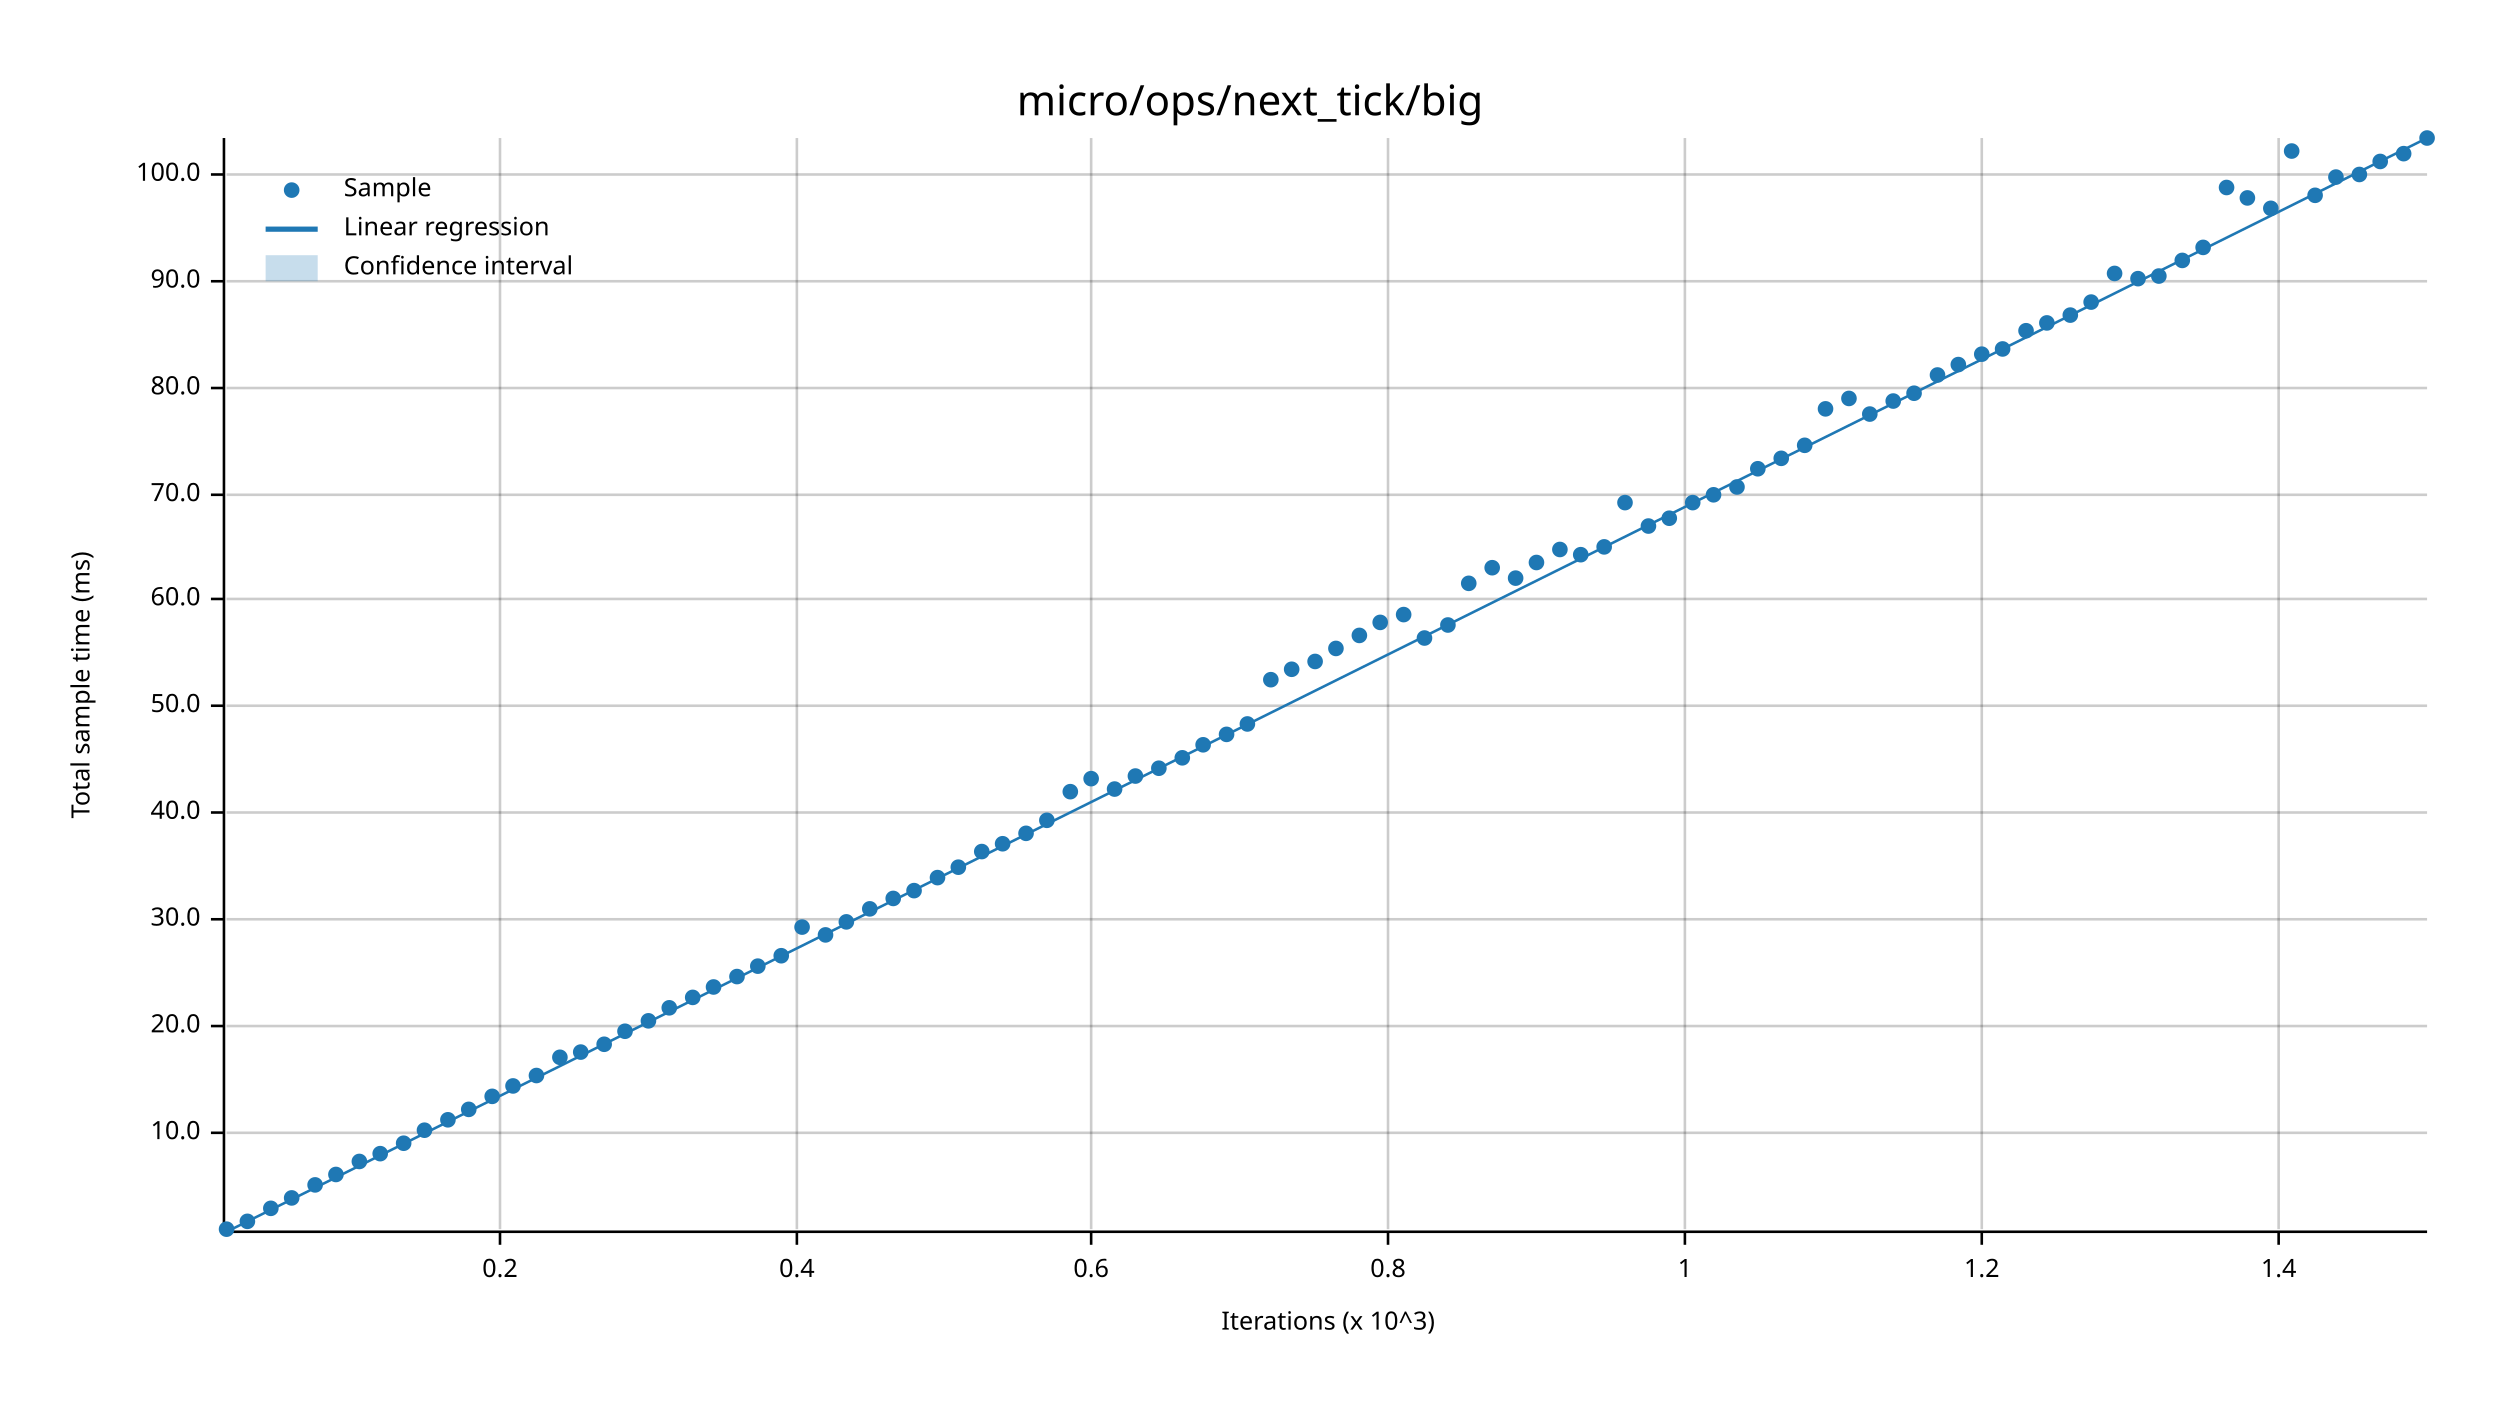
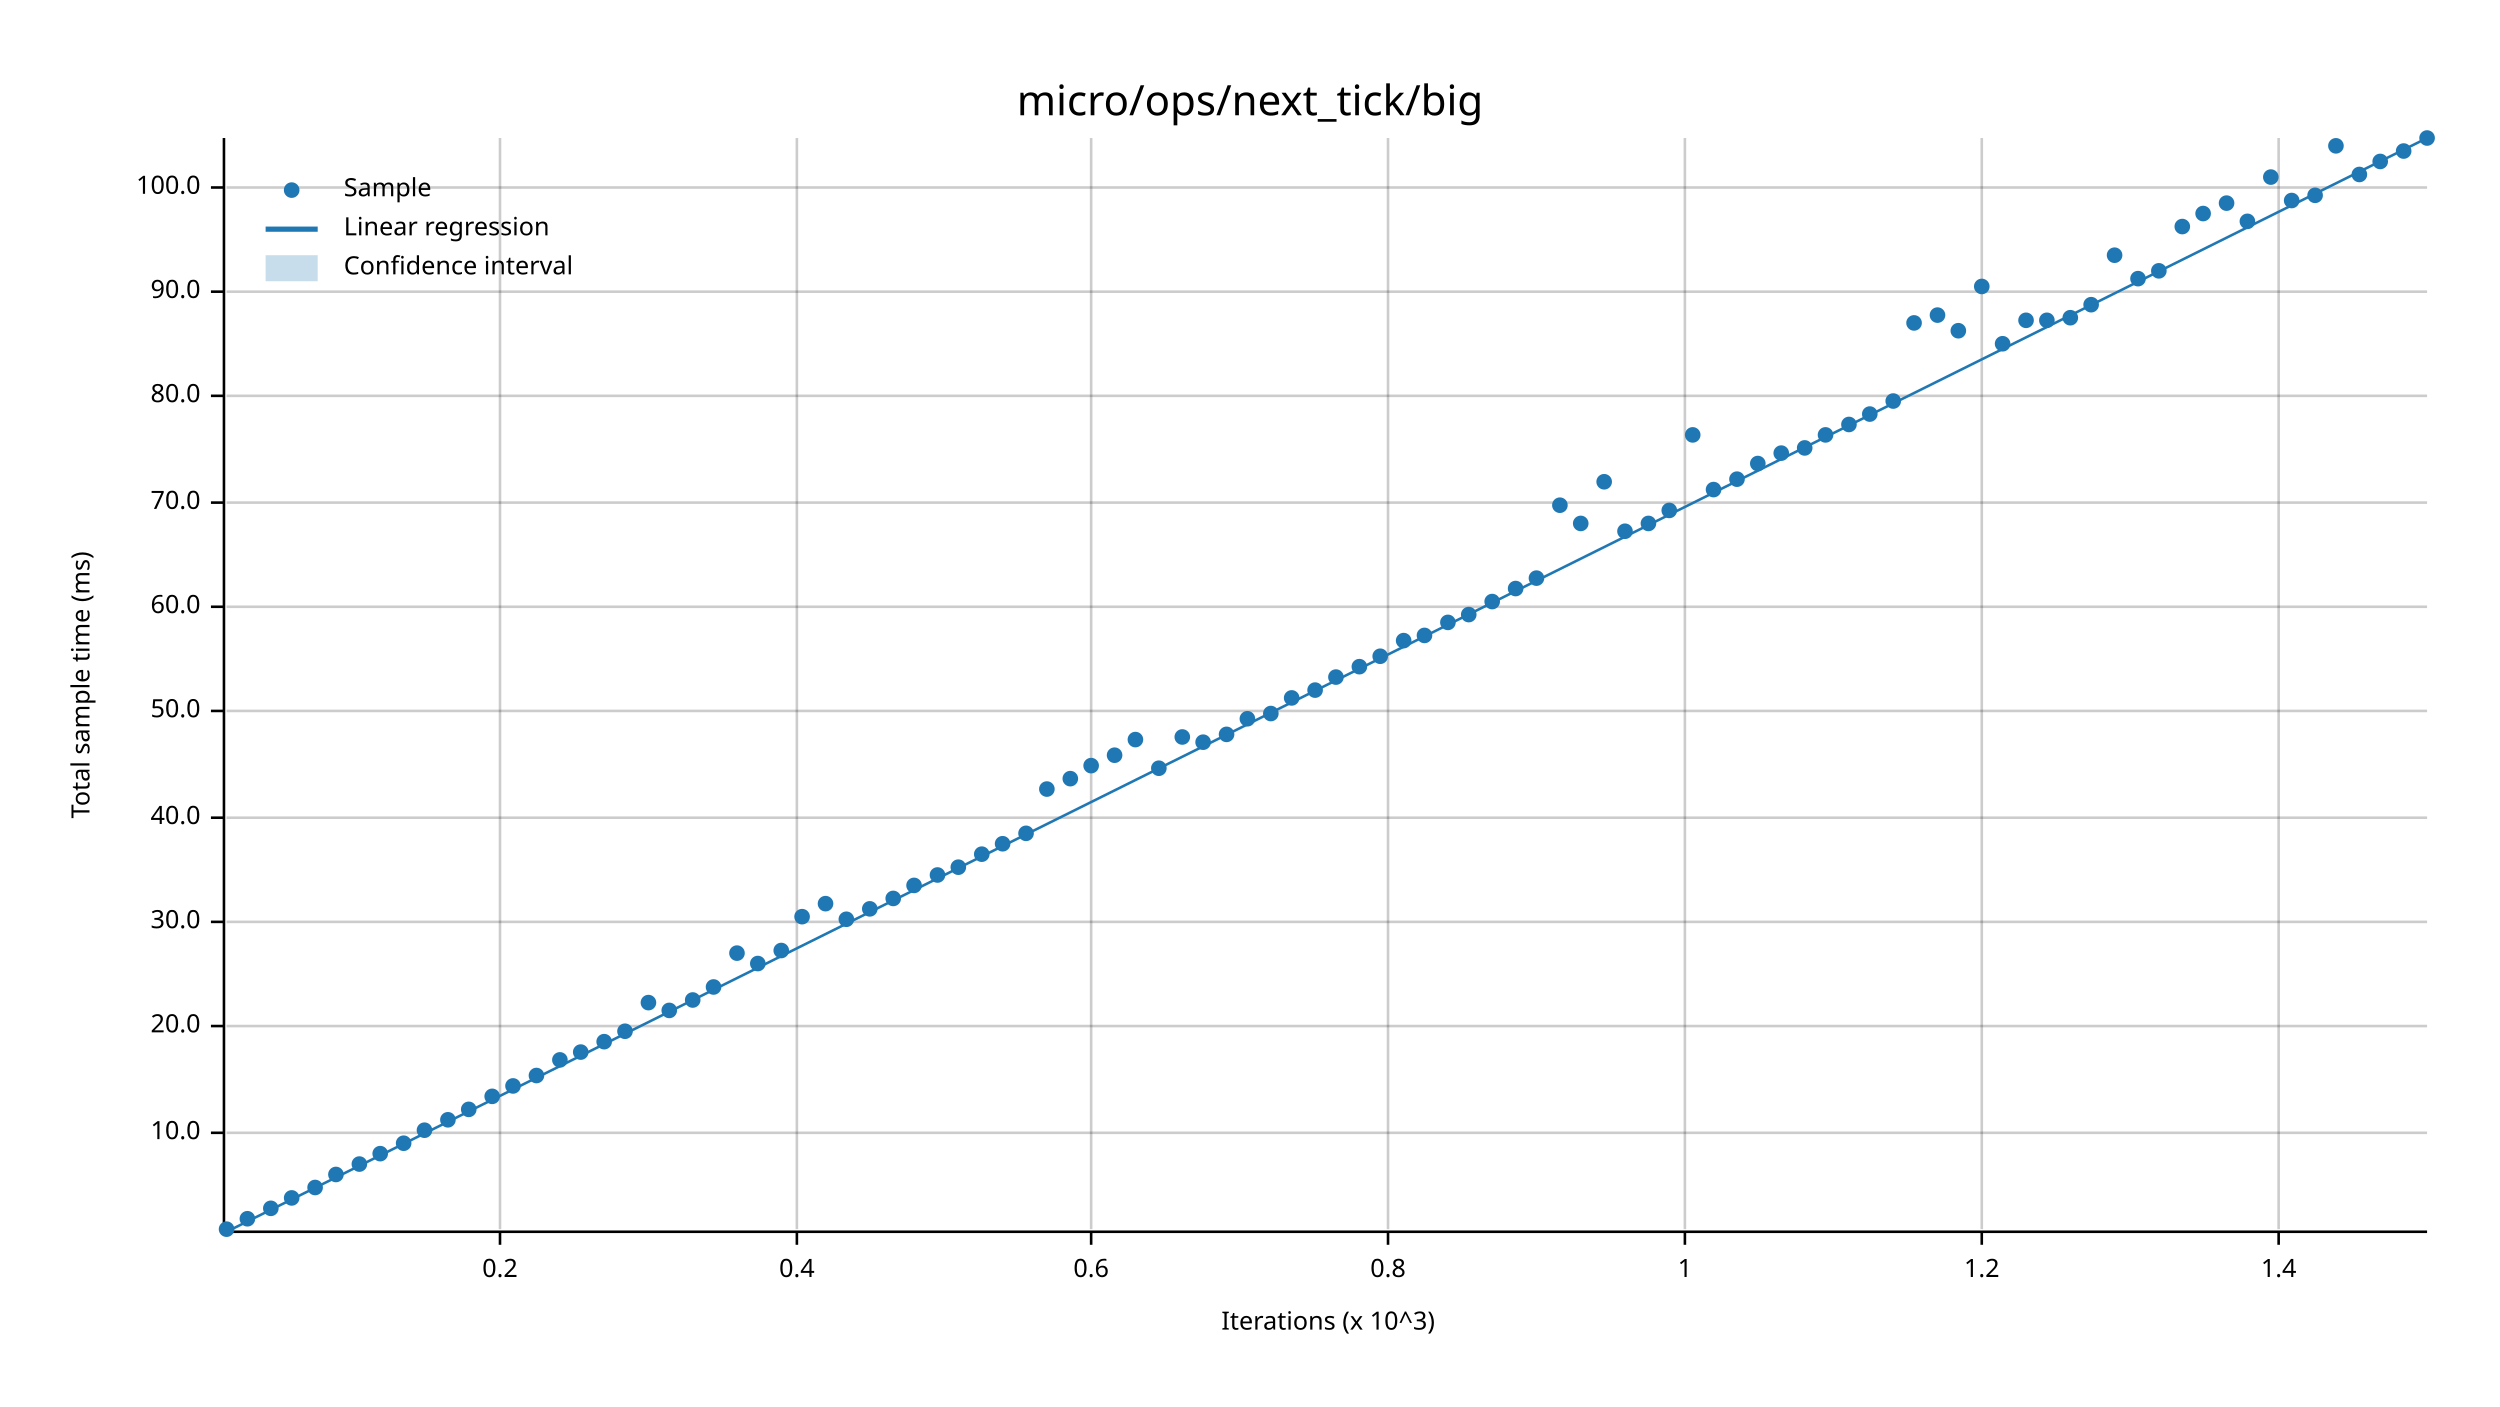
<svg xmlns="http://www.w3.org/2000/svg" width="960" height="540" viewBox="0 0 960 540">
  <text x="480" y="32" dy="0.76em" text-anchor="middle" font-family="sans-serif" font-size="16.129" opacity="1" fill="#000000">
micro/ops/next_tick/big
</text>
  <text x="27" y="263" dy="0.76em" text-anchor="middle" font-family="sans-serif" font-size="9.677" opacity="1" fill="#000000" transform="rotate(270, 27, 263)">
Total sample time (ms)
</text>
  <text x="510" y="513" dy="-0.5ex" text-anchor="middle" font-family="sans-serif" font-size="9.677" opacity="1" fill="#000000">
Iterations (x 10^3)
</text>
  <line opacity="0.2" stroke="#000000" stroke-width="1" x1="192" y1="472" x2="192" y2="53" />
  <line opacity="0.2" stroke="#000000" stroke-width="1" x1="306" y1="472" x2="306" y2="53" />
  <line opacity="0.2" stroke="#000000" stroke-width="1" x1="419" y1="472" x2="419" y2="53" />
  <line opacity="0.2" stroke="#000000" stroke-width="1" x1="533" y1="472" x2="533" y2="53" />
  <line opacity="0.2" stroke="#000000" stroke-width="1" x1="647" y1="472" x2="647" y2="53" />
  <line opacity="0.2" stroke="#000000" stroke-width="1" x1="761" y1="472" x2="761" y2="53" />
  <line opacity="0.2" stroke="#000000" stroke-width="1" x1="875" y1="472" x2="875" y2="53" />
  <line opacity="0.2" stroke="#000000" stroke-width="1" x1="87" y1="435" x2="932" y2="435" />
  <line opacity="0.2" stroke="#000000" stroke-width="1" x1="87" y1="394" x2="932" y2="394" />
-   <line opacity="0.2" stroke="#000000" stroke-width="1" x1="87" y1="353" x2="932" y2="353" />
-   <line opacity="0.2" stroke="#000000" stroke-width="1" x1="87" y1="312" x2="932" y2="312" />
-   <line opacity="0.2" stroke="#000000" stroke-width="1" x1="87" y1="271" x2="932" y2="271" />
-   <line opacity="0.2" stroke="#000000" stroke-width="1" x1="87" y1="230" x2="932" y2="230" />
-   <line opacity="0.2" stroke="#000000" stroke-width="1" x1="87" y1="190" x2="932" y2="190" />
-   <line opacity="0.2" stroke="#000000" stroke-width="1" x1="87" y1="149" x2="932" y2="149" />
-   <line opacity="0.2" stroke="#000000" stroke-width="1" x1="87" y1="108" x2="932" y2="108" />
-   <line opacity="0.2" stroke="#000000" stroke-width="1" x1="87" y1="67" x2="932" y2="67" />
+   <line opacity="0.2" stroke="#000000" stroke-width="1" x1="87" y1="354" x2="932" y2="354" />
+   <line opacity="0.2" stroke="#000000" stroke-width="1" x1="87" y1="314" x2="932" y2="314" />
+   <line opacity="0.2" stroke="#000000" stroke-width="1" x1="87" y1="273" x2="932" y2="273" />
+   <line opacity="0.2" stroke="#000000" stroke-width="1" x1="87" y1="233" x2="932" y2="233" />
+   <line opacity="0.2" stroke="#000000" stroke-width="1" x1="87" y1="193" x2="932" y2="193" />
+   <line opacity="0.2" stroke="#000000" stroke-width="1" x1="87" y1="152" x2="932" y2="152" />
+   <line opacity="0.2" stroke="#000000" stroke-width="1" x1="87" y1="112" x2="932" y2="112" />
+   <line opacity="0.2" stroke="#000000" stroke-width="1" x1="87" y1="72" x2="932" y2="72" />
  <polyline fill="none" opacity="1" stroke="#000000" stroke-width="1" points="86,53 86,472 " />
  <text x="77" y="435" dy="0.5ex" text-anchor="end" font-family="sans-serif" font-size="9.677" opacity="1" fill="#000000">
10.0
</text>
  <polyline fill="none" opacity="1" stroke="#000000" stroke-width="1" points="81,435 86,435 " />
  <text x="77" y="394" dy="0.5ex" text-anchor="end" font-family="sans-serif" font-size="9.677" opacity="1" fill="#000000">
20.0
</text>
  <polyline fill="none" opacity="1" stroke="#000000" stroke-width="1" points="81,394 86,394 " />
-   <text x="77" y="353" dy="0.5ex" text-anchor="end" font-family="sans-serif" font-size="9.677" opacity="1" fill="#000000">
+   <text x="77" y="354" dy="0.5ex" text-anchor="end" font-family="sans-serif" font-size="9.677" opacity="1" fill="#000000">
30.0
</text>
-   <polyline fill="none" opacity="1" stroke="#000000" stroke-width="1" points="81,353 86,353 " />
-   <text x="77" y="312" dy="0.5ex" text-anchor="end" font-family="sans-serif" font-size="9.677" opacity="1" fill="#000000">
+   <polyline fill="none" opacity="1" stroke="#000000" stroke-width="1" points="81,354 86,354 " />
+   <text x="77" y="314" dy="0.5ex" text-anchor="end" font-family="sans-serif" font-size="9.677" opacity="1" fill="#000000">
40.0
</text>
-   <polyline fill="none" opacity="1" stroke="#000000" stroke-width="1" points="81,312 86,312 " />
-   <text x="77" y="271" dy="0.5ex" text-anchor="end" font-family="sans-serif" font-size="9.677" opacity="1" fill="#000000">
+   <polyline fill="none" opacity="1" stroke="#000000" stroke-width="1" points="81,314 86,314 " />
+   <text x="77" y="273" dy="0.5ex" text-anchor="end" font-family="sans-serif" font-size="9.677" opacity="1" fill="#000000">
50.0
</text>
-   <polyline fill="none" opacity="1" stroke="#000000" stroke-width="1" points="81,271 86,271 " />
-   <text x="77" y="230" dy="0.5ex" text-anchor="end" font-family="sans-serif" font-size="9.677" opacity="1" fill="#000000">
+   <polyline fill="none" opacity="1" stroke="#000000" stroke-width="1" points="81,273 86,273 " />
+   <text x="77" y="233" dy="0.5ex" text-anchor="end" font-family="sans-serif" font-size="9.677" opacity="1" fill="#000000">
60.0
</text>
-   <polyline fill="none" opacity="1" stroke="#000000" stroke-width="1" points="81,230 86,230 " />
-   <text x="77" y="190" dy="0.5ex" text-anchor="end" font-family="sans-serif" font-size="9.677" opacity="1" fill="#000000">
+   <polyline fill="none" opacity="1" stroke="#000000" stroke-width="1" points="81,233 86,233 " />
+   <text x="77" y="193" dy="0.5ex" text-anchor="end" font-family="sans-serif" font-size="9.677" opacity="1" fill="#000000">
70.0
</text>
-   <polyline fill="none" opacity="1" stroke="#000000" stroke-width="1" points="81,190 86,190 " />
-   <text x="77" y="149" dy="0.5ex" text-anchor="end" font-family="sans-serif" font-size="9.677" opacity="1" fill="#000000">
+   <polyline fill="none" opacity="1" stroke="#000000" stroke-width="1" points="81,193 86,193 " />
+   <text x="77" y="152" dy="0.5ex" text-anchor="end" font-family="sans-serif" font-size="9.677" opacity="1" fill="#000000">
80.0
</text>
-   <polyline fill="none" opacity="1" stroke="#000000" stroke-width="1" points="81,149 86,149 " />
-   <text x="77" y="108" dy="0.5ex" text-anchor="end" font-family="sans-serif" font-size="9.677" opacity="1" fill="#000000">
+   <polyline fill="none" opacity="1" stroke="#000000" stroke-width="1" points="81,152 86,152 " />
+   <text x="77" y="112" dy="0.5ex" text-anchor="end" font-family="sans-serif" font-size="9.677" opacity="1" fill="#000000">
90.0
</text>
-   <polyline fill="none" opacity="1" stroke="#000000" stroke-width="1" points="81,108 86,108 " />
-   <text x="77" y="67" dy="0.5ex" text-anchor="end" font-family="sans-serif" font-size="9.677" opacity="1" fill="#000000">
+   <polyline fill="none" opacity="1" stroke="#000000" stroke-width="1" points="81,112 86,112 " />
+   <text x="77" y="72" dy="0.5ex" text-anchor="end" font-family="sans-serif" font-size="9.677" opacity="1" fill="#000000">
100.0
</text>
-   <polyline fill="none" opacity="1" stroke="#000000" stroke-width="1" points="81,67 86,67 " />
+   <polyline fill="none" opacity="1" stroke="#000000" stroke-width="1" points="81,72 86,72 " />
  <polyline fill="none" opacity="1" stroke="#000000" stroke-width="1" points="87,473 932,473 " />
  <text x="192" y="483" dy="0.76em" text-anchor="middle" font-family="sans-serif" font-size="9.677" opacity="1" fill="#000000">
0.2
</text>
  <polyline fill="none" opacity="1" stroke="#000000" stroke-width="1" points="192,473 192,478 " />
  <text x="306" y="483" dy="0.76em" text-anchor="middle" font-family="sans-serif" font-size="9.677" opacity="1" fill="#000000">
0.4
</text>
  <polyline fill="none" opacity="1" stroke="#000000" stroke-width="1" points="306,473 306,478 " />
  <text x="419" y="483" dy="0.76em" text-anchor="middle" font-family="sans-serif" font-size="9.677" opacity="1" fill="#000000">
0.6
</text>
  <polyline fill="none" opacity="1" stroke="#000000" stroke-width="1" points="419,473 419,478 " />
  <text x="533" y="483" dy="0.76em" text-anchor="middle" font-family="sans-serif" font-size="9.677" opacity="1" fill="#000000">
0.8
</text>
  <polyline fill="none" opacity="1" stroke="#000000" stroke-width="1" points="533,473 533,478 " />
  <text x="647" y="483" dy="0.76em" text-anchor="middle" font-family="sans-serif" font-size="9.677" opacity="1" fill="#000000">
1
</text>
  <polyline fill="none" opacity="1" stroke="#000000" stroke-width="1" points="647,473 647,478 " />
  <text x="761" y="483" dy="0.76em" text-anchor="middle" font-family="sans-serif" font-size="9.677" opacity="1" fill="#000000">
1.2
</text>
  <polyline fill="none" opacity="1" stroke="#000000" stroke-width="1" points="761,473 761,478 " />
  <text x="875" y="483" dy="0.76em" text-anchor="middle" font-family="sans-serif" font-size="9.677" opacity="1" fill="#000000">
1.4
</text>
  <polyline fill="none" opacity="1" stroke="#000000" stroke-width="1" points="875,473 875,478 " />
  <circle cx="87" cy="472" r="3" opacity="1" fill="#1F78B4" stroke="none" stroke-width="1" />
-   <circle cx="95" cy="469" r="3" opacity="1" fill="#1F78B4" stroke="none" stroke-width="1" />
+   <circle cx="95" cy="468" r="3" opacity="1" fill="#1F78B4" stroke="none" stroke-width="1" />
  <circle cx="104" cy="464" r="3" opacity="1" fill="#1F78B4" stroke="none" stroke-width="1" />
  <circle cx="112" cy="460" r="3" opacity="1" fill="#1F78B4" stroke="none" stroke-width="1" />
-   <circle cx="121" cy="455" r="3" opacity="1" fill="#1F78B4" stroke="none" stroke-width="1" />
+   <circle cx="121" cy="456" r="3" opacity="1" fill="#1F78B4" stroke="none" stroke-width="1" />
  <circle cx="129" cy="451" r="3" opacity="1" fill="#1F78B4" stroke="none" stroke-width="1" />
-   <circle cx="138" cy="446" r="3" opacity="1" fill="#1F78B4" stroke="none" stroke-width="1" />
+   <circle cx="138" cy="447" r="3" opacity="1" fill="#1F78B4" stroke="none" stroke-width="1" />
  <circle cx="146" cy="443" r="3" opacity="1" fill="#1F78B4" stroke="none" stroke-width="1" />
  <circle cx="155" cy="439" r="3" opacity="1" fill="#1F78B4" stroke="none" stroke-width="1" />
  <circle cx="163" cy="434" r="3" opacity="1" fill="#1F78B4" stroke="none" stroke-width="1" />
  <circle cx="172" cy="430" r="3" opacity="1" fill="#1F78B4" stroke="none" stroke-width="1" />
  <circle cx="180" cy="426" r="3" opacity="1" fill="#1F78B4" stroke="none" stroke-width="1" />
  <circle cx="189" cy="421" r="3" opacity="1" fill="#1F78B4" stroke="none" stroke-width="1" />
  <circle cx="197" cy="417" r="3" opacity="1" fill="#1F78B4" stroke="none" stroke-width="1" />
  <circle cx="206" cy="413" r="3" opacity="1" fill="#1F78B4" stroke="none" stroke-width="1" />
-   <circle cx="215" cy="406" r="3" opacity="1" fill="#1F78B4" stroke="none" stroke-width="1" />
+   <circle cx="215" cy="407" r="3" opacity="1" fill="#1F78B4" stroke="none" stroke-width="1" />
  <circle cx="223" cy="404" r="3" opacity="1" fill="#1F78B4" stroke="none" stroke-width="1" />
-   <circle cx="232" cy="401" r="3" opacity="1" fill="#1F78B4" stroke="none" stroke-width="1" />
+   <circle cx="232" cy="400" r="3" opacity="1" fill="#1F78B4" stroke="none" stroke-width="1" />
  <circle cx="240" cy="396" r="3" opacity="1" fill="#1F78B4" stroke="none" stroke-width="1" />
-   <circle cx="249" cy="392" r="3" opacity="1" fill="#1F78B4" stroke="none" stroke-width="1" />
-   <circle cx="257" cy="387" r="3" opacity="1" fill="#1F78B4" stroke="none" stroke-width="1" />
-   <circle cx="266" cy="383" r="3" opacity="1" fill="#1F78B4" stroke="none" stroke-width="1" />
+   <circle cx="249" cy="385" r="3" opacity="1" fill="#1F78B4" stroke="none" stroke-width="1" />
+   <circle cx="257" cy="388" r="3" opacity="1" fill="#1F78B4" stroke="none" stroke-width="1" />
+   <circle cx="266" cy="384" r="3" opacity="1" fill="#1F78B4" stroke="none" stroke-width="1" />
  <circle cx="274" cy="379" r="3" opacity="1" fill="#1F78B4" stroke="none" stroke-width="1" />
-   <circle cx="283" cy="375" r="3" opacity="1" fill="#1F78B4" stroke="none" stroke-width="1" />
-   <circle cx="291" cy="371" r="3" opacity="1" fill="#1F78B4" stroke="none" stroke-width="1" />
-   <circle cx="300" cy="367" r="3" opacity="1" fill="#1F78B4" stroke="none" stroke-width="1" />
-   <circle cx="308" cy="356" r="3" opacity="1" fill="#1F78B4" stroke="none" stroke-width="1" />
-   <circle cx="317" cy="359" r="3" opacity="1" fill="#1F78B4" stroke="none" stroke-width="1" />
-   <circle cx="325" cy="354" r="3" opacity="1" fill="#1F78B4" stroke="none" stroke-width="1" />
+   <circle cx="283" cy="366" r="3" opacity="1" fill="#1F78B4" stroke="none" stroke-width="1" />
+   <circle cx="291" cy="370" r="3" opacity="1" fill="#1F78B4" stroke="none" stroke-width="1" />
+   <circle cx="300" cy="365" r="3" opacity="1" fill="#1F78B4" stroke="none" stroke-width="1" />
+   <circle cx="308" cy="352" r="3" opacity="1" fill="#1F78B4" stroke="none" stroke-width="1" />
+   <circle cx="317" cy="347" r="3" opacity="1" fill="#1F78B4" stroke="none" stroke-width="1" />
+   <circle cx="325" cy="353" r="3" opacity="1" fill="#1F78B4" stroke="none" stroke-width="1" />
  <circle cx="334" cy="349" r="3" opacity="1" fill="#1F78B4" stroke="none" stroke-width="1" />
  <circle cx="343" cy="345" r="3" opacity="1" fill="#1F78B4" stroke="none" stroke-width="1" />
-   <circle cx="351" cy="342" r="3" opacity="1" fill="#1F78B4" stroke="none" stroke-width="1" />
-   <circle cx="360" cy="337" r="3" opacity="1" fill="#1F78B4" stroke="none" stroke-width="1" />
+   <circle cx="351" cy="340" r="3" opacity="1" fill="#1F78B4" stroke="none" stroke-width="1" />
+   <circle cx="360" cy="336" r="3" opacity="1" fill="#1F78B4" stroke="none" stroke-width="1" />
  <circle cx="368" cy="333" r="3" opacity="1" fill="#1F78B4" stroke="none" stroke-width="1" />
-   <circle cx="377" cy="327" r="3" opacity="1" fill="#1F78B4" stroke="none" stroke-width="1" />
+   <circle cx="377" cy="328" r="3" opacity="1" fill="#1F78B4" stroke="none" stroke-width="1" />
  <circle cx="385" cy="324" r="3" opacity="1" fill="#1F78B4" stroke="none" stroke-width="1" />
  <circle cx="394" cy="320" r="3" opacity="1" fill="#1F78B4" stroke="none" stroke-width="1" />
-   <circle cx="402" cy="315" r="3" opacity="1" fill="#1F78B4" stroke="none" stroke-width="1" />
-   <circle cx="411" cy="304" r="3" opacity="1" fill="#1F78B4" stroke="none" stroke-width="1" />
-   <circle cx="419" cy="299" r="3" opacity="1" fill="#1F78B4" stroke="none" stroke-width="1" />
-   <circle cx="428" cy="303" r="3" opacity="1" fill="#1F78B4" stroke="none" stroke-width="1" />
-   <circle cx="436" cy="298" r="3" opacity="1" fill="#1F78B4" stroke="none" stroke-width="1" />
+   <circle cx="402" cy="303" r="3" opacity="1" fill="#1F78B4" stroke="none" stroke-width="1" />
+   <circle cx="411" cy="299" r="3" opacity="1" fill="#1F78B4" stroke="none" stroke-width="1" />
+   <circle cx="419" cy="294" r="3" opacity="1" fill="#1F78B4" stroke="none" stroke-width="1" />
+   <circle cx="428" cy="290" r="3" opacity="1" fill="#1F78B4" stroke="none" stroke-width="1" />
+   <circle cx="436" cy="284" r="3" opacity="1" fill="#1F78B4" stroke="none" stroke-width="1" />
  <circle cx="445" cy="295" r="3" opacity="1" fill="#1F78B4" stroke="none" stroke-width="1" />
-   <circle cx="454" cy="291" r="3" opacity="1" fill="#1F78B4" stroke="none" stroke-width="1" />
-   <circle cx="462" cy="286" r="3" opacity="1" fill="#1F78B4" stroke="none" stroke-width="1" />
+   <circle cx="454" cy="283" r="3" opacity="1" fill="#1F78B4" stroke="none" stroke-width="1" />
+   <circle cx="462" cy="285" r="3" opacity="1" fill="#1F78B4" stroke="none" stroke-width="1" />
  <circle cx="471" cy="282" r="3" opacity="1" fill="#1F78B4" stroke="none" stroke-width="1" />
-   <circle cx="479" cy="278" r="3" opacity="1" fill="#1F78B4" stroke="none" stroke-width="1" />
-   <circle cx="488" cy="261" r="3" opacity="1" fill="#1F78B4" stroke="none" stroke-width="1" />
-   <circle cx="496" cy="257" r="3" opacity="1" fill="#1F78B4" stroke="none" stroke-width="1" />
-   <circle cx="505" cy="254" r="3" opacity="1" fill="#1F78B4" stroke="none" stroke-width="1" />
-   <circle cx="513" cy="249" r="3" opacity="1" fill="#1F78B4" stroke="none" stroke-width="1" />
-   <circle cx="522" cy="244" r="3" opacity="1" fill="#1F78B4" stroke="none" stroke-width="1" />
-   <circle cx="530" cy="239" r="3" opacity="1" fill="#1F78B4" stroke="none" stroke-width="1" />
-   <circle cx="539" cy="236" r="3" opacity="1" fill="#1F78B4" stroke="none" stroke-width="1" />
-   <circle cx="547" cy="245" r="3" opacity="1" fill="#1F78B4" stroke="none" stroke-width="1" />
-   <circle cx="556" cy="240" r="3" opacity="1" fill="#1F78B4" stroke="none" stroke-width="1" />
-   <circle cx="564" cy="224" r="3" opacity="1" fill="#1F78B4" stroke="none" stroke-width="1" />
-   <circle cx="573" cy="218" r="3" opacity="1" fill="#1F78B4" stroke="none" stroke-width="1" />
-   <circle cx="582" cy="222" r="3" opacity="1" fill="#1F78B4" stroke="none" stroke-width="1" />
-   <circle cx="590" cy="216" r="3" opacity="1" fill="#1F78B4" stroke="none" stroke-width="1" />
-   <circle cx="599" cy="211" r="3" opacity="1" fill="#1F78B4" stroke="none" stroke-width="1" />
-   <circle cx="607" cy="213" r="3" opacity="1" fill="#1F78B4" stroke="none" stroke-width="1" />
-   <circle cx="616" cy="210" r="3" opacity="1" fill="#1F78B4" stroke="none" stroke-width="1" />
-   <circle cx="624" cy="193" r="3" opacity="1" fill="#1F78B4" stroke="none" stroke-width="1" />
-   <circle cx="633" cy="202" r="3" opacity="1" fill="#1F78B4" stroke="none" stroke-width="1" />
-   <circle cx="641" cy="199" r="3" opacity="1" fill="#1F78B4" stroke="none" stroke-width="1" />
-   <circle cx="650" cy="193" r="3" opacity="1" fill="#1F78B4" stroke="none" stroke-width="1" />
-   <circle cx="658" cy="190" r="3" opacity="1" fill="#1F78B4" stroke="none" stroke-width="1" />
-   <circle cx="667" cy="187" r="3" opacity="1" fill="#1F78B4" stroke="none" stroke-width="1" />
-   <circle cx="675" cy="180" r="3" opacity="1" fill="#1F78B4" stroke="none" stroke-width="1" />
-   <circle cx="684" cy="176" r="3" opacity="1" fill="#1F78B4" stroke="none" stroke-width="1" />
-   <circle cx="693" cy="171" r="3" opacity="1" fill="#1F78B4" stroke="none" stroke-width="1" />
-   <circle cx="701" cy="157" r="3" opacity="1" fill="#1F78B4" stroke="none" stroke-width="1" />
-   <circle cx="710" cy="153" r="3" opacity="1" fill="#1F78B4" stroke="none" stroke-width="1" />
+   <circle cx="479" cy="276" r="3" opacity="1" fill="#1F78B4" stroke="none" stroke-width="1" />
+   <circle cx="488" cy="274" r="3" opacity="1" fill="#1F78B4" stroke="none" stroke-width="1" />
+   <circle cx="496" cy="268" r="3" opacity="1" fill="#1F78B4" stroke="none" stroke-width="1" />
+   <circle cx="505" cy="265" r="3" opacity="1" fill="#1F78B4" stroke="none" stroke-width="1" />
+   <circle cx="513" cy="260" r="3" opacity="1" fill="#1F78B4" stroke="none" stroke-width="1" />
+   <circle cx="522" cy="256" r="3" opacity="1" fill="#1F78B4" stroke="none" stroke-width="1" />
+   <circle cx="530" cy="252" r="3" opacity="1" fill="#1F78B4" stroke="none" stroke-width="1" />
+   <circle cx="539" cy="246" r="3" opacity="1" fill="#1F78B4" stroke="none" stroke-width="1" />
+   <circle cx="547" cy="244" r="3" opacity="1" fill="#1F78B4" stroke="none" stroke-width="1" />
+   <circle cx="556" cy="239" r="3" opacity="1" fill="#1F78B4" stroke="none" stroke-width="1" />
+   <circle cx="564" cy="236" r="3" opacity="1" fill="#1F78B4" stroke="none" stroke-width="1" />
+   <circle cx="573" cy="231" r="3" opacity="1" fill="#1F78B4" stroke="none" stroke-width="1" />
+   <circle cx="582" cy="226" r="3" opacity="1" fill="#1F78B4" stroke="none" stroke-width="1" />
+   <circle cx="590" cy="222" r="3" opacity="1" fill="#1F78B4" stroke="none" stroke-width="1" />
+   <circle cx="599" cy="194" r="3" opacity="1" fill="#1F78B4" stroke="none" stroke-width="1" />
+   <circle cx="607" cy="201" r="3" opacity="1" fill="#1F78B4" stroke="none" stroke-width="1" />
+   <circle cx="616" cy="185" r="3" opacity="1" fill="#1F78B4" stroke="none" stroke-width="1" />
+   <circle cx="624" cy="204" r="3" opacity="1" fill="#1F78B4" stroke="none" stroke-width="1" />
+   <circle cx="633" cy="201" r="3" opacity="1" fill="#1F78B4" stroke="none" stroke-width="1" />
+   <circle cx="641" cy="196" r="3" opacity="1" fill="#1F78B4" stroke="none" stroke-width="1" />
+   <circle cx="650" cy="167" r="3" opacity="1" fill="#1F78B4" stroke="none" stroke-width="1" />
+   <circle cx="658" cy="188" r="3" opacity="1" fill="#1F78B4" stroke="none" stroke-width="1" />
+   <circle cx="667" cy="184" r="3" opacity="1" fill="#1F78B4" stroke="none" stroke-width="1" />
+   <circle cx="675" cy="178" r="3" opacity="1" fill="#1F78B4" stroke="none" stroke-width="1" />
+   <circle cx="684" cy="174" r="3" opacity="1" fill="#1F78B4" stroke="none" stroke-width="1" />
+   <circle cx="693" cy="172" r="3" opacity="1" fill="#1F78B4" stroke="none" stroke-width="1" />
+   <circle cx="701" cy="167" r="3" opacity="1" fill="#1F78B4" stroke="none" stroke-width="1" />
+   <circle cx="710" cy="163" r="3" opacity="1" fill="#1F78B4" stroke="none" stroke-width="1" />
  <circle cx="718" cy="159" r="3" opacity="1" fill="#1F78B4" stroke="none" stroke-width="1" />
  <circle cx="727" cy="154" r="3" opacity="1" fill="#1F78B4" stroke="none" stroke-width="1" />
-   <circle cx="735" cy="151" r="3" opacity="1" fill="#1F78B4" stroke="none" stroke-width="1" />
-   <circle cx="744" cy="144" r="3" opacity="1" fill="#1F78B4" stroke="none" stroke-width="1" />
-   <circle cx="752" cy="140" r="3" opacity="1" fill="#1F78B4" stroke="none" stroke-width="1" />
-   <circle cx="761" cy="136" r="3" opacity="1" fill="#1F78B4" stroke="none" stroke-width="1" />
-   <circle cx="769" cy="134" r="3" opacity="1" fill="#1F78B4" stroke="none" stroke-width="1" />
-   <circle cx="778" cy="127" r="3" opacity="1" fill="#1F78B4" stroke="none" stroke-width="1" />
-   <circle cx="786" cy="124" r="3" opacity="1" fill="#1F78B4" stroke="none" stroke-width="1" />
-   <circle cx="795" cy="121" r="3" opacity="1" fill="#1F78B4" stroke="none" stroke-width="1" />
-   <circle cx="803" cy="116" r="3" opacity="1" fill="#1F78B4" stroke="none" stroke-width="1" />
-   <circle cx="812" cy="105" r="3" opacity="1" fill="#1F78B4" stroke="none" stroke-width="1" />
+   <circle cx="735" cy="124" r="3" opacity="1" fill="#1F78B4" stroke="none" stroke-width="1" />
+   <circle cx="744" cy="121" r="3" opacity="1" fill="#1F78B4" stroke="none" stroke-width="1" />
+   <circle cx="752" cy="127" r="3" opacity="1" fill="#1F78B4" stroke="none" stroke-width="1" />
+   <circle cx="761" cy="110" r="3" opacity="1" fill="#1F78B4" stroke="none" stroke-width="1" />
+   <circle cx="769" cy="132" r="3" opacity="1" fill="#1F78B4" stroke="none" stroke-width="1" />
+   <circle cx="778" cy="123" r="3" opacity="1" fill="#1F78B4" stroke="none" stroke-width="1" />
+   <circle cx="786" cy="123" r="3" opacity="1" fill="#1F78B4" stroke="none" stroke-width="1" />
+   <circle cx="795" cy="122" r="3" opacity="1" fill="#1F78B4" stroke="none" stroke-width="1" />
+   <circle cx="803" cy="117" r="3" opacity="1" fill="#1F78B4" stroke="none" stroke-width="1" />
+   <circle cx="812" cy="98" r="3" opacity="1" fill="#1F78B4" stroke="none" stroke-width="1" />
  <circle cx="821" cy="107" r="3" opacity="1" fill="#1F78B4" stroke="none" stroke-width="1" />
-   <circle cx="829" cy="106" r="3" opacity="1" fill="#1F78B4" stroke="none" stroke-width="1" />
-   <circle cx="838" cy="100" r="3" opacity="1" fill="#1F78B4" stroke="none" stroke-width="1" />
-   <circle cx="846" cy="95" r="3" opacity="1" fill="#1F78B4" stroke="none" stroke-width="1" />
-   <circle cx="855" cy="72" r="3" opacity="1" fill="#1F78B4" stroke="none" stroke-width="1" />
-   <circle cx="863" cy="76" r="3" opacity="1" fill="#1F78B4" stroke="none" stroke-width="1" />
-   <circle cx="872" cy="80" r="3" opacity="1" fill="#1F78B4" stroke="none" stroke-width="1" />
-   <circle cx="880" cy="58" r="3" opacity="1" fill="#1F78B4" stroke="none" stroke-width="1" />
+   <circle cx="829" cy="104" r="3" opacity="1" fill="#1F78B4" stroke="none" stroke-width="1" />
+   <circle cx="838" cy="87" r="3" opacity="1" fill="#1F78B4" stroke="none" stroke-width="1" />
+   <circle cx="846" cy="82" r="3" opacity="1" fill="#1F78B4" stroke="none" stroke-width="1" />
+   <circle cx="855" cy="78" r="3" opacity="1" fill="#1F78B4" stroke="none" stroke-width="1" />
+   <circle cx="863" cy="85" r="3" opacity="1" fill="#1F78B4" stroke="none" stroke-width="1" />
+   <circle cx="872" cy="68" r="3" opacity="1" fill="#1F78B4" stroke="none" stroke-width="1" />
+   <circle cx="880" cy="77" r="3" opacity="1" fill="#1F78B4" stroke="none" stroke-width="1" />
  <circle cx="889" cy="75" r="3" opacity="1" fill="#1F78B4" stroke="none" stroke-width="1" />
-   <circle cx="897" cy="68" r="3" opacity="1" fill="#1F78B4" stroke="none" stroke-width="1" />
+   <circle cx="897" cy="56" r="3" opacity="1" fill="#1F78B4" stroke="none" stroke-width="1" />
  <circle cx="906" cy="67" r="3" opacity="1" fill="#1F78B4" stroke="none" stroke-width="1" />
  <circle cx="914" cy="62" r="3" opacity="1" fill="#1F78B4" stroke="none" stroke-width="1" />
-   <circle cx="923" cy="59" r="3" opacity="1" fill="#1F78B4" stroke="none" stroke-width="1" />
+   <circle cx="923" cy="58" r="3" opacity="1" fill="#1F78B4" stroke="none" stroke-width="1" />
  <circle cx="932" cy="53" r="3" opacity="1" fill="#1F78B4" stroke="none" stroke-width="1" />
  <polyline fill="none" opacity="1" stroke="#1F78B4" stroke-width="1" points="87,473 932,53 " />
  <polygon opacity="0.25" fill="#1F78B4" points="87,473 932,53 932,53 " />
  <text x="132" y="68" dy="0.76em" text-anchor="start" font-family="sans-serif" font-size="9.677" opacity="1" fill="#000000">
Sample
</text>
  <text x="132" y="83" dy="0.76em" text-anchor="start" font-family="sans-serif" font-size="9.677" opacity="1" fill="#000000">
Linear regression
</text>
  <text x="132" y="98" dy="0.76em" text-anchor="start" font-family="sans-serif" font-size="9.677" opacity="1" fill="#000000">
Confidence interval
</text>
  <circle cx="112" cy="73" r="3" opacity="1" fill="#1F78B4" stroke="none" stroke-width="1" />
  <polyline fill="none" opacity="1" stroke="#1F78B4" stroke-width="2" points="102,88 122,88 " />
  <rect x="102" y="98" width="20" height="10" opacity="0.25" fill="#1F78B4" stroke="none" />
</svg>
